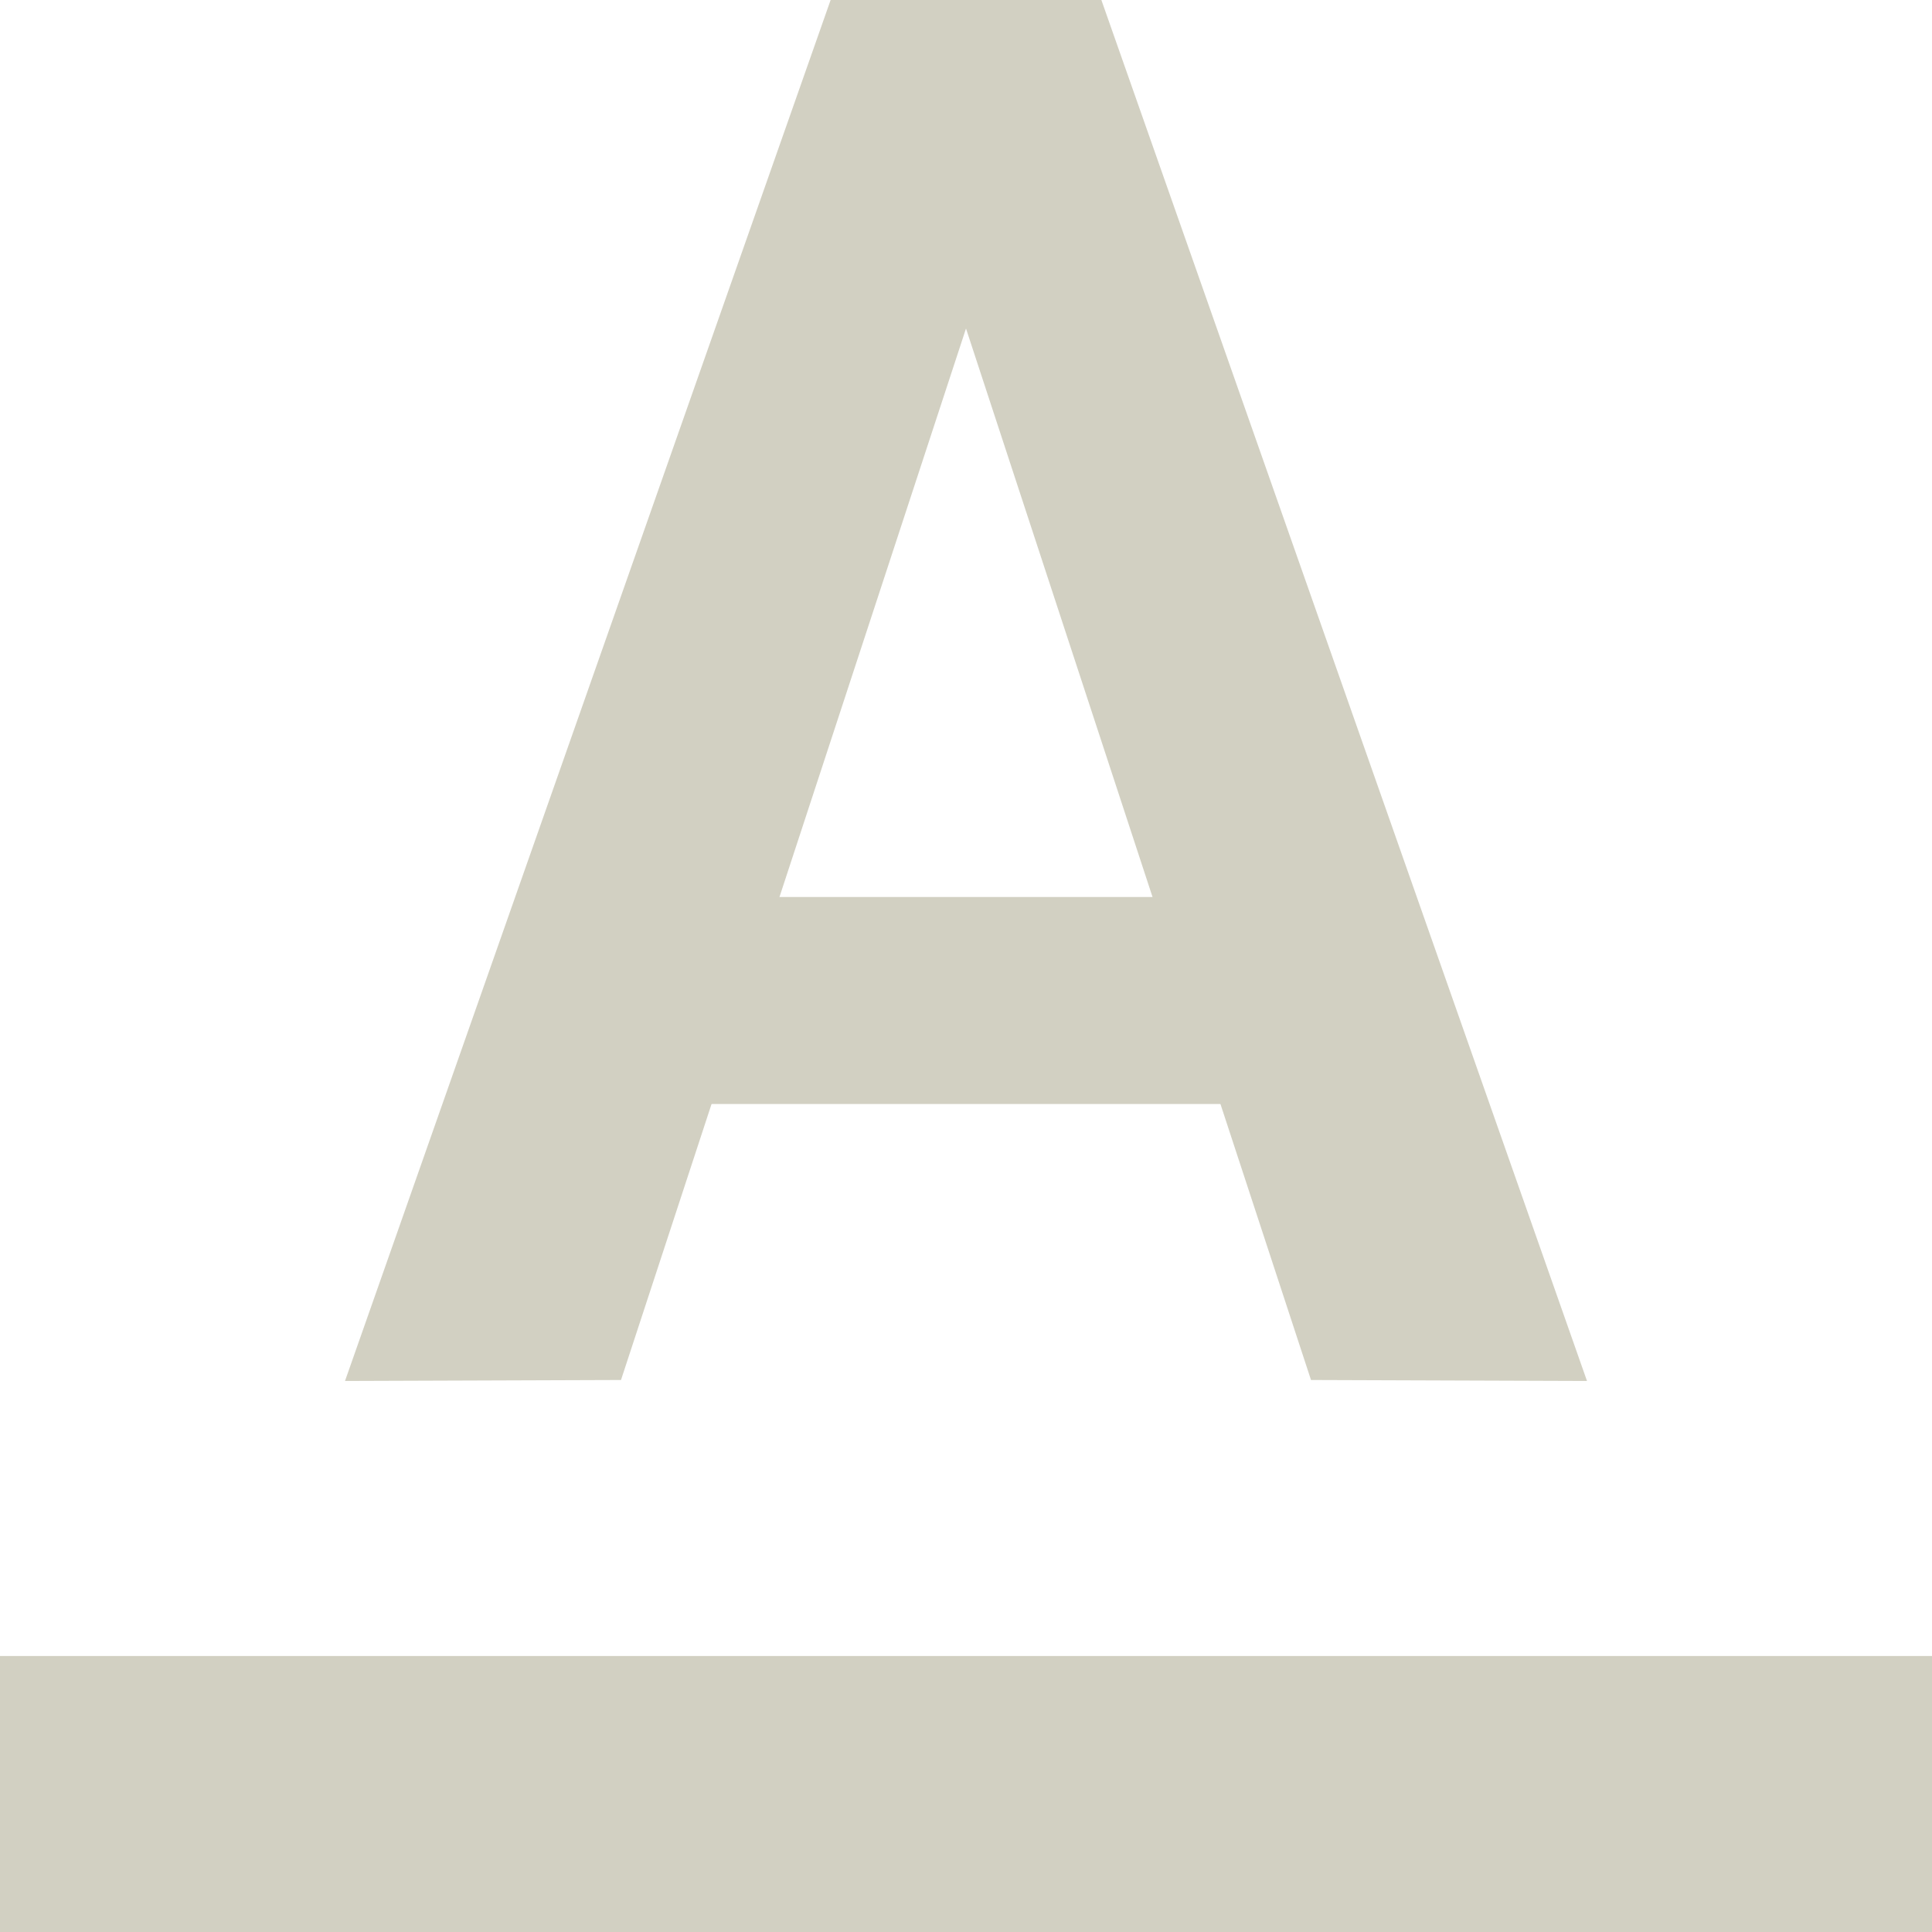
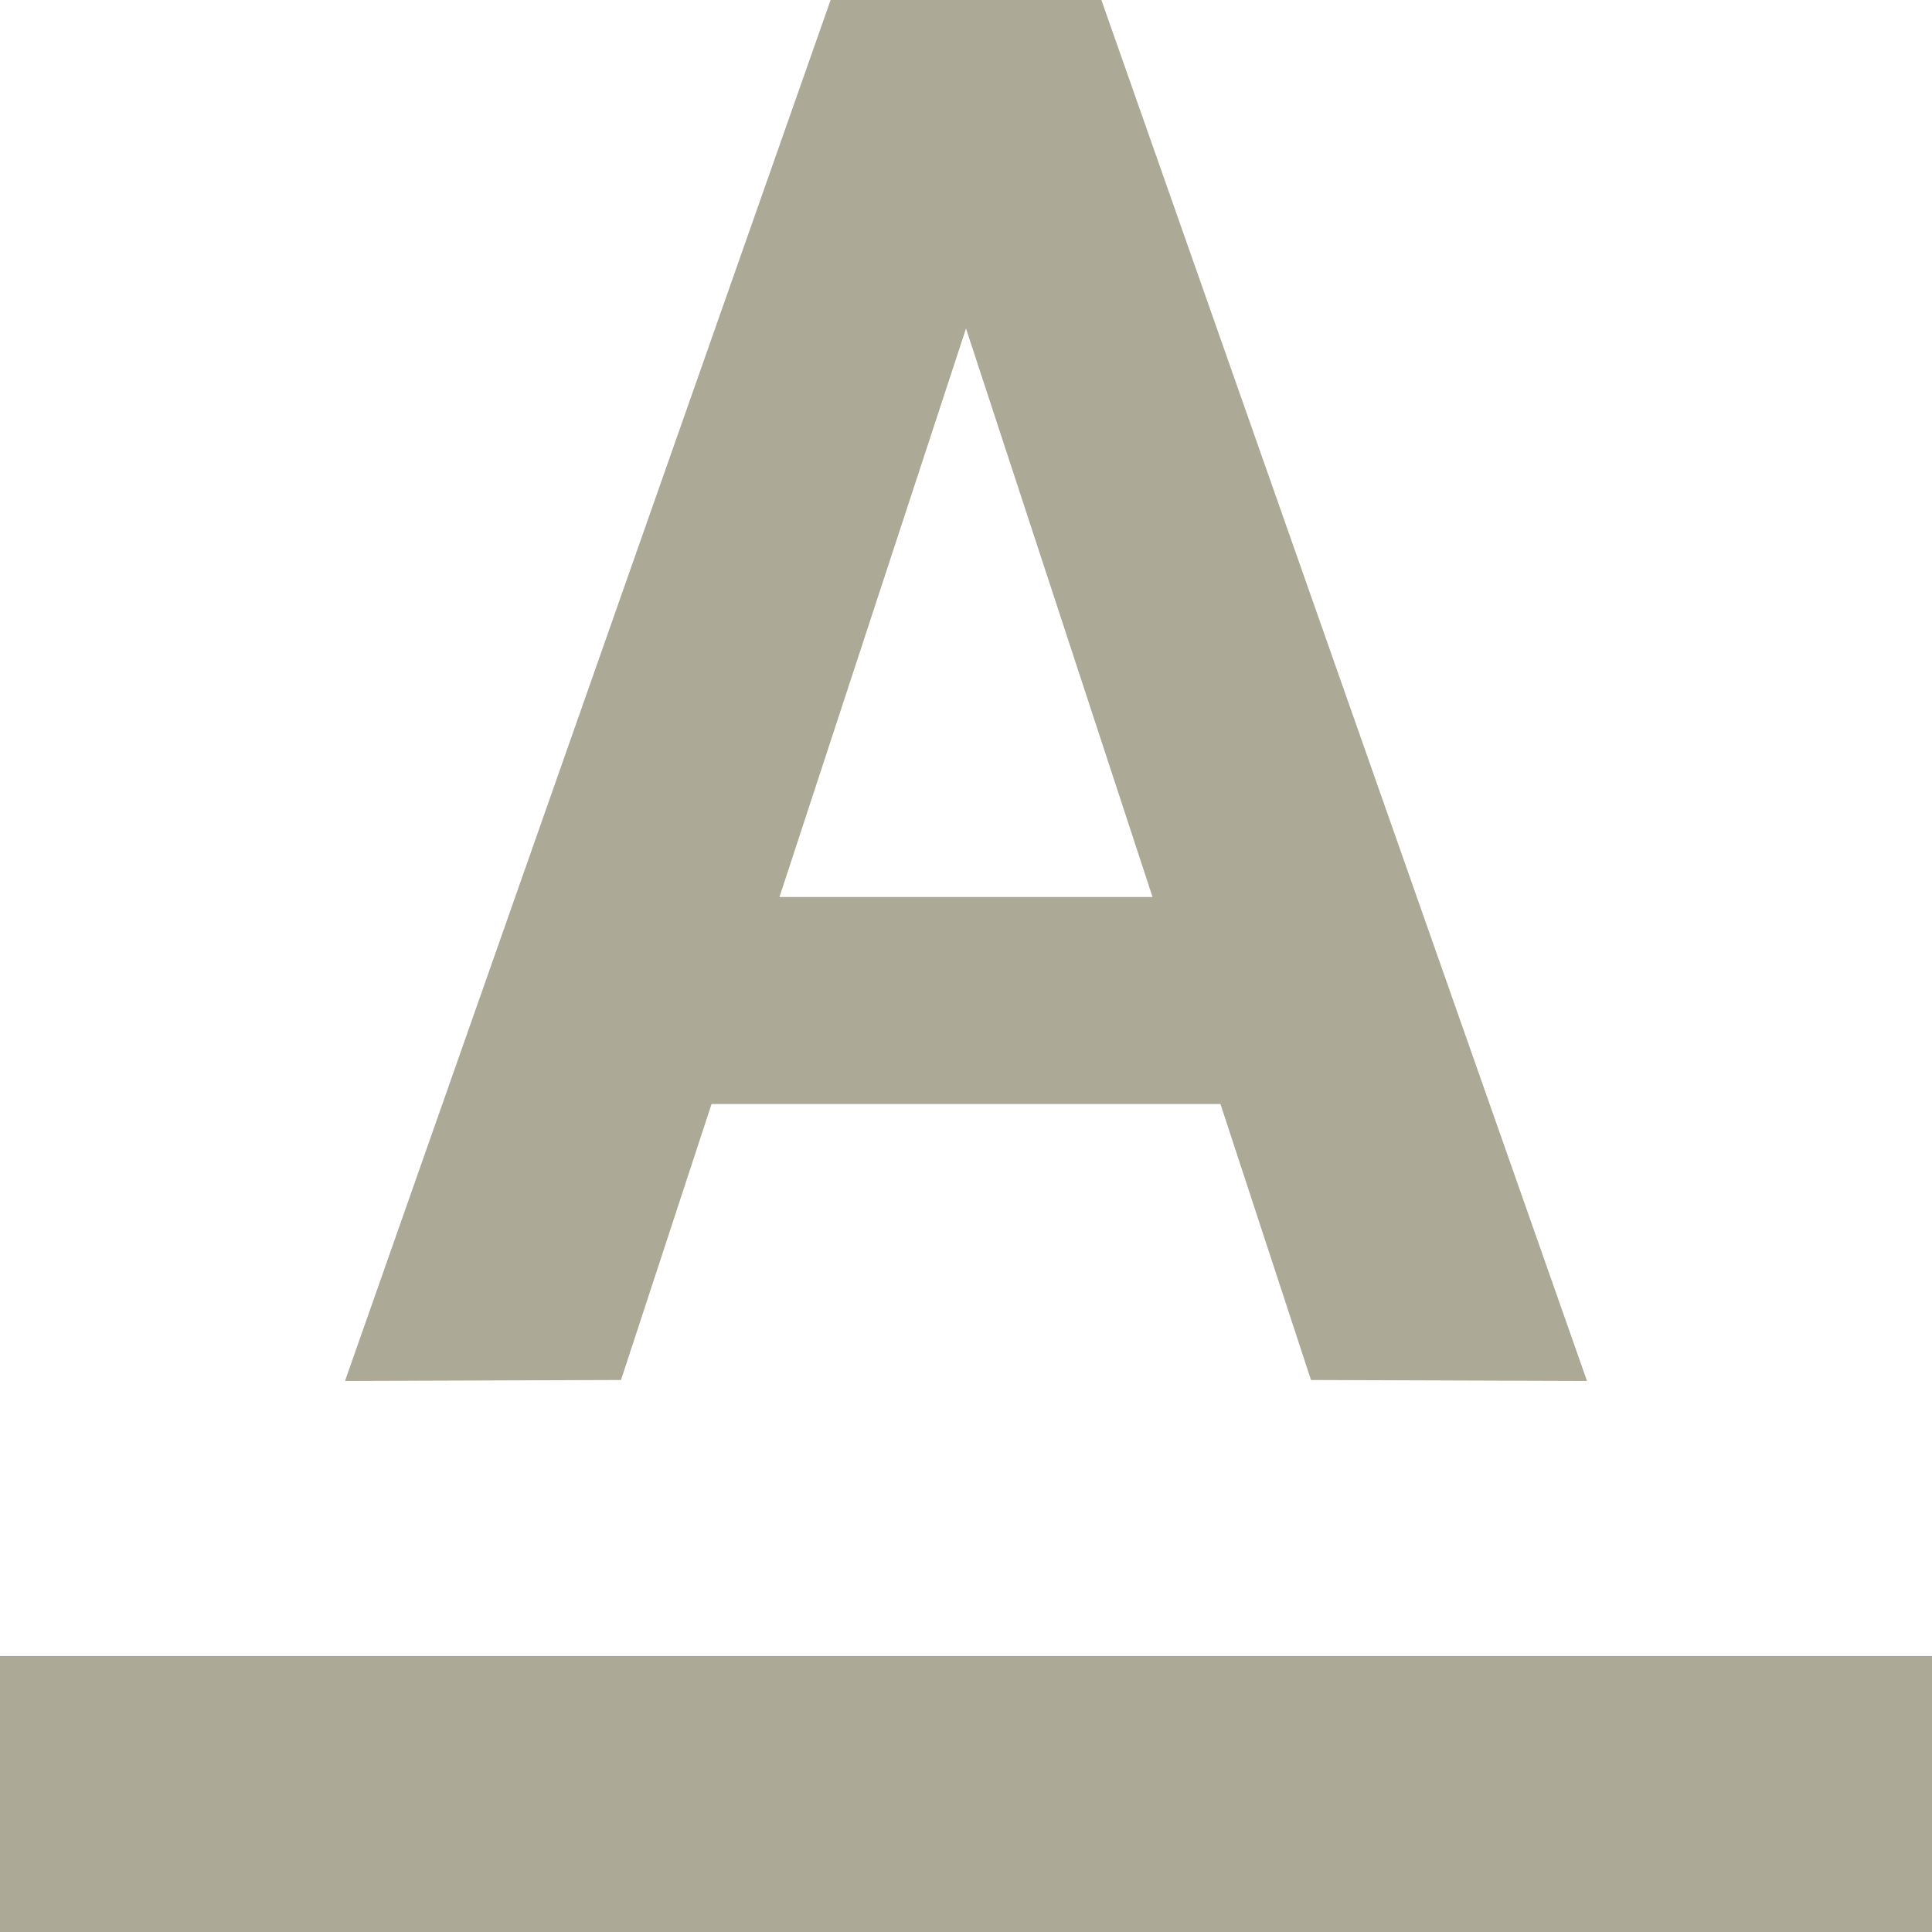
<svg xmlns="http://www.w3.org/2000/svg" width="14" height="14" viewBox="0 0 14 14" fill="none">
-   <rect y="12" width="14" height="2" fill="#D2D0C2" />
-   <path d="M2.5 10.007L4.5 10L7.781 0H6.019L2.5 10.007Z" fill="#D2D0C2" />
-   <path d="M11.5 10.007L9.5 10L6.219 0H7.981L11.5 10.007Z" fill="#D2D0C2" />
-   <rect x="5" y="6.5" width="4" height="1.5" fill="#D2D0C2" />
+   <rect y="12" width="14" height="2" fill="#ACA996" />
+   <path d="M2.5 10.007L4.5 10L7.781 0H6.019L2.5 10.007Z" fill="#ACA996" />
+   <path d="M11.5 10.007L9.5 10L6.219 0H7.981L11.5 10.007Z" fill="#ACA996" />
+   <rect x="5" y="6.5" width="4" height="1.5" fill="#ACA996" />
</svg>
